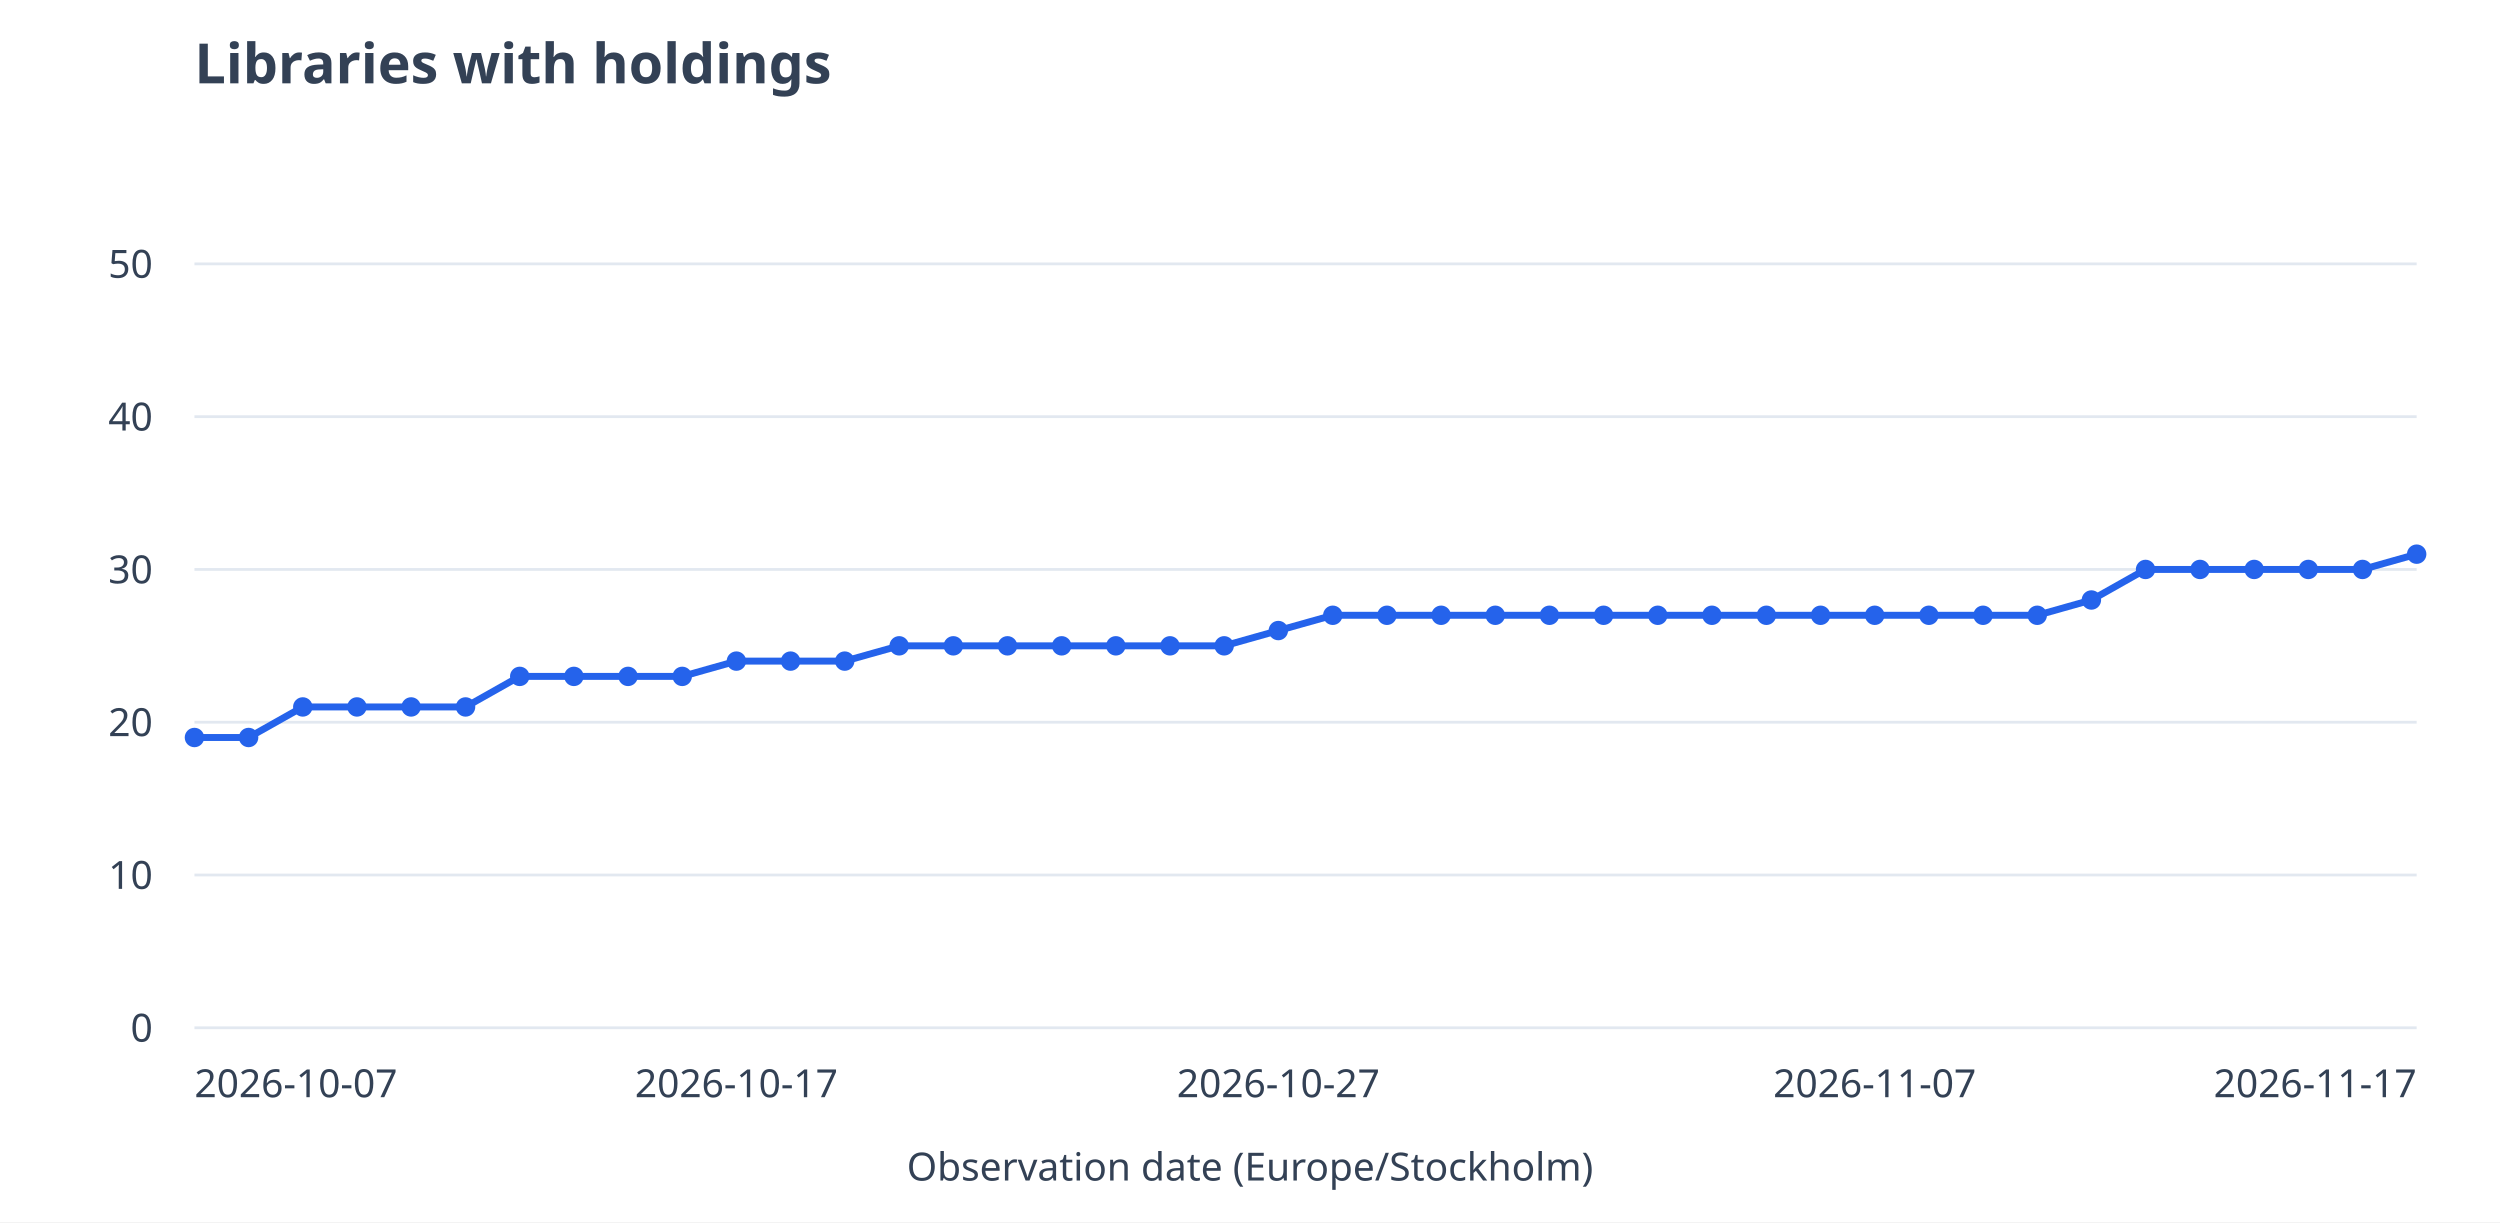
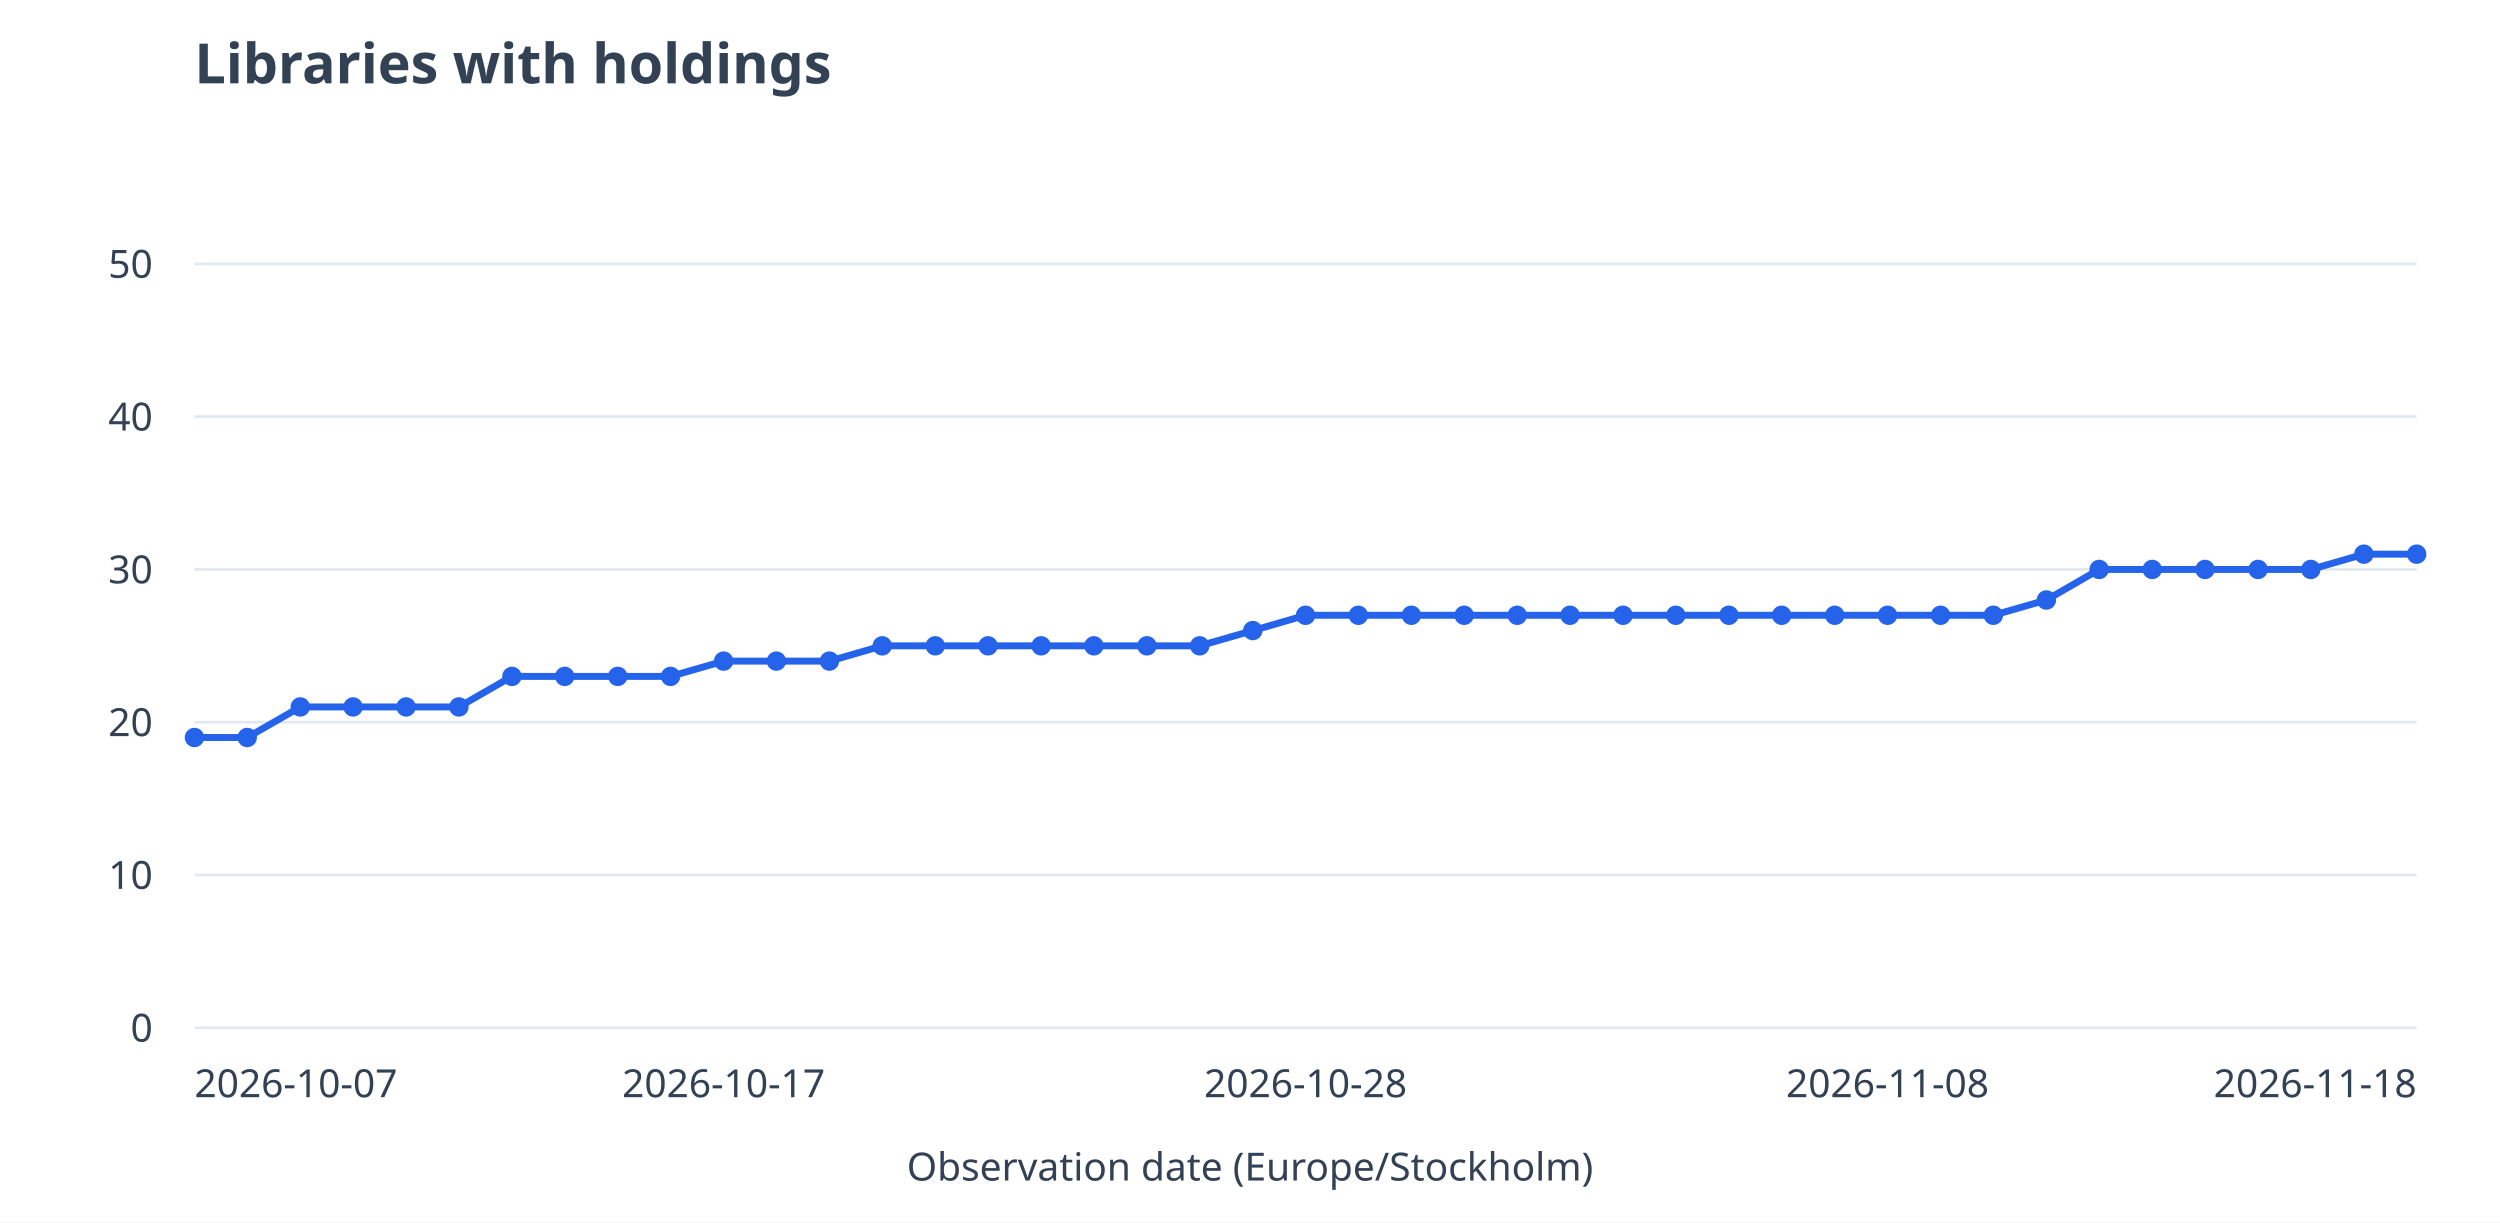
<svg xmlns="http://www.w3.org/2000/svg" viewBox="0 0 900 440" role="img" aria-labelledby="title desc">
  <rect width="900" height="440" fill="white" />
  <g font-family="system-ui,sans-serif" font-size="14" fill="#334155">
    <text x="70" y="30" font-size="20" font-weight="600">Libraries with holdings</text>
    <path d="M70 370.0H870" stroke="#e2e8f0" />
    <text x="55" y="375.0" text-anchor="end">0</text>
    <path d="M70 315.0H870" stroke="#e2e8f0" />
    <text x="55" y="320.0" text-anchor="end">10</text>
    <path d="M70 260.0H870" stroke="#e2e8f0" />
    <text x="55" y="265.0" text-anchor="end">20</text>
    <path d="M70 205.0H870" stroke="#e2e8f0" />
    <text x="55" y="210.0" text-anchor="end">30</text>
    <path d="M70 150.0H870" stroke="#e2e8f0" />
    <text x="55" y="155.0" text-anchor="end">40</text>
    <path d="M70 95.0H870" stroke="#e2e8f0" />
    <text x="55" y="100.0" text-anchor="end">50</text>
-     <path d="M70.0 265.5L89.5 265.5" stroke="#2563eb" stroke-width="2.5" fill="none" />
-     <path d="M89.5 265.5L109.0 254.5" stroke="#2563eb" stroke-width="2.5" fill="none" />
-     <path d="M109.0 254.5L128.5 254.5" stroke="#2563eb" stroke-width="2.5" fill="none" />
-     <path d="M128.5 254.5L148.0 254.5" stroke="#2563eb" stroke-width="2.5" fill="none" />
-     <path d="M148.0 254.5L167.6 254.5" stroke="#2563eb" stroke-width="2.5" fill="none" />
-     <path d="M167.6 254.5L187.1 243.5" stroke="#2563eb" stroke-width="2.5" fill="none" />
-     <path d="M187.1 243.5L206.6 243.5" stroke="#2563eb" stroke-width="2.5" fill="none" />
-     <path d="M206.6 243.5L226.1 243.5" stroke="#2563eb" stroke-width="2.5" fill="none" />
-     <path d="M226.1 243.5L245.6 243.5" stroke="#2563eb" stroke-width="2.5" fill="none" />
-     <path d="M245.6 243.5L265.1 238.0" stroke="#2563eb" stroke-width="2.5" fill="none" />
-     <path d="M265.1 238.0L284.6 238.0" stroke="#2563eb" stroke-width="2.5" fill="none" />
-     <path d="M284.6 238.0L304.1 238.0" stroke="#2563eb" stroke-width="2.5" fill="none" />
-     <path d="M304.1 238.0L323.7 232.5" stroke="#2563eb" stroke-width="2.5" fill="none" />
-     <path d="M323.7 232.5L343.2 232.5" stroke="#2563eb" stroke-width="2.5" fill="none" />
-     <path d="M343.2 232.5L362.7 232.5" stroke="#2563eb" stroke-width="2.5" fill="none" />
-     <path d="M362.7 232.5L382.2 232.5" stroke="#2563eb" stroke-width="2.5" fill="none" />
-     <path d="M382.2 232.5L401.7 232.5" stroke="#2563eb" stroke-width="2.5" fill="none" />
-     <path d="M401.7 232.5L421.2 232.5" stroke="#2563eb" stroke-width="2.5" fill="none" />
-     <path d="M421.2 232.5L440.7 232.5" stroke="#2563eb" stroke-width="2.5" fill="none" />
-     <path d="M440.7 232.5L460.2 227.0" stroke="#2563eb" stroke-width="2.5" fill="none" />
-     <path d="M460.2 227.0L479.8 221.5" stroke="#2563eb" stroke-width="2.5" fill="none" />
-     <path d="M479.8 221.5L499.3 221.5" stroke="#2563eb" stroke-width="2.5" fill="none" />
-     <path d="M499.3 221.5L518.8 221.5" stroke="#2563eb" stroke-width="2.5" fill="none" />
-     <path d="M518.8 221.5L538.3 221.5" stroke="#2563eb" stroke-width="2.5" fill="none" />
-     <path d="M538.3 221.5L557.8 221.5" stroke="#2563eb" stroke-width="2.5" fill="none" />
-     <path d="M557.8 221.5L577.3 221.5" stroke="#2563eb" stroke-width="2.5" fill="none" />
-     <path d="M577.3 221.5L596.8 221.5" stroke="#2563eb" stroke-width="2.5" fill="none" />
-     <path d="M596.8 221.5L616.3 221.5" stroke="#2563eb" stroke-width="2.5" fill="none" />
-     <path d="M616.3 221.5L635.9 221.5" stroke="#2563eb" stroke-width="2.5" fill="none" />
-     <path d="M635.9 221.5L655.4 221.5" stroke="#2563eb" stroke-width="2.5" fill="none" />
-     <path d="M655.4 221.5L674.9 221.5" stroke="#2563eb" stroke-width="2.5" fill="none" />
-     <path d="M674.9 221.5L694.4 221.5" stroke="#2563eb" stroke-width="2.5" fill="none" />
-     <path d="M694.4 221.5L713.9 221.5" stroke="#2563eb" stroke-width="2.5" fill="none" />
-     <path d="M713.9 221.5L733.4 221.5" stroke="#2563eb" stroke-width="2.5" fill="none" />
-     <path d="M733.4 221.5L752.9 216.0" stroke="#2563eb" stroke-width="2.5" fill="none" />
-     <path d="M752.9 216.0L772.4 205.0" stroke="#2563eb" stroke-width="2.5" fill="none" />
-     <path d="M772.4 205.0L792.0 205.0" stroke="#2563eb" stroke-width="2.5" fill="none" />
-     <path d="M792.0 205.0L811.5 205.0" stroke="#2563eb" stroke-width="2.5" fill="none" />
-     <path d="M811.5 205.0L831.0 205.0" stroke="#2563eb" stroke-width="2.5" fill="none" />
-     <path d="M831.0 205.0L850.5 205.0" stroke="#2563eb" stroke-width="2.5" fill="none" />
-     <path d="M850.5 205.0L870.0 199.5" stroke="#2563eb" stroke-width="2.5" fill="none" />
+     <path d="M70.0 265.5L89.0 265.5" stroke="#2563eb" stroke-width="2.5" fill="none" />
+     <path d="M89.0 265.5L108.1 254.5" stroke="#2563eb" stroke-width="2.5" fill="none" />
+     <path d="M108.1 254.5L127.1 254.5" stroke="#2563eb" stroke-width="2.5" fill="none" />
+     <path d="M127.1 254.5L146.2 254.5" stroke="#2563eb" stroke-width="2.5" fill="none" />
+     <path d="M146.2 254.5L165.2 254.5" stroke="#2563eb" stroke-width="2.5" fill="none" />
+     <path d="M165.2 254.5L184.3 243.5" stroke="#2563eb" stroke-width="2.5" fill="none" />
+     <path d="M184.3 243.5L203.3 243.5" stroke="#2563eb" stroke-width="2.5" fill="none" />
+     <path d="M203.3 243.5L222.4 243.5" stroke="#2563eb" stroke-width="2.5" fill="none" />
+     <path d="M222.4 243.5L241.4 243.5" stroke="#2563eb" stroke-width="2.5" fill="none" />
+     <path d="M241.4 243.5L260.5 238.0" stroke="#2563eb" stroke-width="2.5" fill="none" />
+     <path d="M260.5 238.0L279.5 238.0" stroke="#2563eb" stroke-width="2.5" fill="none" />
+     <path d="M279.5 238.0L298.6 238.0" stroke="#2563eb" stroke-width="2.5" fill="none" />
+     <path d="M298.6 238.0L317.6 232.5" stroke="#2563eb" stroke-width="2.5" fill="none" />
+     <path d="M317.6 232.5L336.7 232.5" stroke="#2563eb" stroke-width="2.5" fill="none" />
+     <path d="M336.7 232.5L355.7 232.5" stroke="#2563eb" stroke-width="2.5" fill="none" />
+     <path d="M355.7 232.5L374.8 232.5" stroke="#2563eb" stroke-width="2.5" fill="none" />
+     <path d="M374.8 232.5L393.8 232.5" stroke="#2563eb" stroke-width="2.5" fill="none" />
+     <path d="M393.8 232.5L412.9 232.5" stroke="#2563eb" stroke-width="2.5" fill="none" />
+     <path d="M412.9 232.5L431.9 232.5" stroke="#2563eb" stroke-width="2.5" fill="none" />
+     <path d="M431.9 232.5L451.0 227.0" stroke="#2563eb" stroke-width="2.5" fill="none" />
+     <path d="M451.0 227.0L470.0 221.5" stroke="#2563eb" stroke-width="2.5" fill="none" />
+     <path d="M470.0 221.5L489.0 221.5" stroke="#2563eb" stroke-width="2.5" fill="none" />
+     <path d="M489.0 221.5L508.1 221.5" stroke="#2563eb" stroke-width="2.5" fill="none" />
+     <path d="M508.1 221.5L527.1 221.5" stroke="#2563eb" stroke-width="2.5" fill="none" />
+     <path d="M527.1 221.5L546.2 221.5" stroke="#2563eb" stroke-width="2.5" fill="none" />
+     <path d="M546.2 221.5L565.2 221.5" stroke="#2563eb" stroke-width="2.5" fill="none" />
+     <path d="M565.2 221.5L584.3 221.5" stroke="#2563eb" stroke-width="2.5" fill="none" />
+     <path d="M584.3 221.5L603.3 221.5" stroke="#2563eb" stroke-width="2.5" fill="none" />
+     <path d="M603.3 221.5L622.4 221.5" stroke="#2563eb" stroke-width="2.5" fill="none" />
+     <path d="M622.4 221.5L641.4 221.5" stroke="#2563eb" stroke-width="2.5" fill="none" />
+     <path d="M641.4 221.5L660.5 221.5" stroke="#2563eb" stroke-width="2.5" fill="none" />
+     <path d="M660.5 221.5L679.5 221.5" stroke="#2563eb" stroke-width="2.5" fill="none" />
+     <path d="M679.5 221.5L698.6 221.5" stroke="#2563eb" stroke-width="2.5" fill="none" />
+     <path d="M698.6 221.5L717.6 221.5" stroke="#2563eb" stroke-width="2.5" fill="none" />
+     <path d="M717.6 221.5L736.7 216.0" stroke="#2563eb" stroke-width="2.5" fill="none" />
+     <path d="M736.7 216.0L755.7 205.0" stroke="#2563eb" stroke-width="2.5" fill="none" />
+     <path d="M755.7 205.0L774.8 205.0" stroke="#2563eb" stroke-width="2.5" fill="none" />
+     <path d="M774.8 205.0L793.8 205.0" stroke="#2563eb" stroke-width="2.5" fill="none" />
+     <path d="M793.8 205.0L812.9 205.0" stroke="#2563eb" stroke-width="2.5" fill="none" />
+     <path d="M812.9 205.0L831.9 205.0" stroke="#2563eb" stroke-width="2.5" fill="none" />
+     <path d="M831.9 205.0L851.0 199.5" stroke="#2563eb" stroke-width="2.5" fill="none" />
+     <path d="M851.0 199.5L870.0 199.5" stroke="#2563eb" stroke-width="2.5" fill="none" />
    <circle cx="70.0" cy="265.5" r="3.5" fill="#2563eb" />
-     <circle cx="89.5" cy="265.5" r="3.5" fill="#2563eb" />
-     <circle cx="109.0" cy="254.5" r="3.5" fill="#2563eb" />
-     <circle cx="128.5" cy="254.5" r="3.5" fill="#2563eb" />
-     <circle cx="148.0" cy="254.5" r="3.5" fill="#2563eb" />
-     <circle cx="167.6" cy="254.5" r="3.5" fill="#2563eb" />
-     <circle cx="187.1" cy="243.5" r="3.5" fill="#2563eb" />
-     <circle cx="206.6" cy="243.5" r="3.5" fill="#2563eb" />
-     <circle cx="226.1" cy="243.5" r="3.5" fill="#2563eb" />
-     <circle cx="245.6" cy="243.5" r="3.5" fill="#2563eb" />
-     <circle cx="265.1" cy="238.0" r="3.5" fill="#2563eb" />
-     <circle cx="284.6" cy="238.0" r="3.5" fill="#2563eb" />
-     <circle cx="304.1" cy="238.0" r="3.5" fill="#2563eb" />
-     <circle cx="323.7" cy="232.5" r="3.5" fill="#2563eb" />
-     <circle cx="343.2" cy="232.5" r="3.5" fill="#2563eb" />
-     <circle cx="362.7" cy="232.5" r="3.5" fill="#2563eb" />
-     <circle cx="382.2" cy="232.5" r="3.5" fill="#2563eb" />
-     <circle cx="401.7" cy="232.5" r="3.5" fill="#2563eb" />
-     <circle cx="421.2" cy="232.5" r="3.5" fill="#2563eb" />
-     <circle cx="440.7" cy="232.5" r="3.5" fill="#2563eb" />
-     <circle cx="460.2" cy="227.0" r="3.5" fill="#2563eb" />
-     <circle cx="479.8" cy="221.5" r="3.5" fill="#2563eb" />
-     <circle cx="499.3" cy="221.5" r="3.5" fill="#2563eb" />
-     <circle cx="518.8" cy="221.5" r="3.5" fill="#2563eb" />
-     <circle cx="538.3" cy="221.5" r="3.5" fill="#2563eb" />
-     <circle cx="557.8" cy="221.5" r="3.5" fill="#2563eb" />
-     <circle cx="577.3" cy="221.5" r="3.5" fill="#2563eb" />
-     <circle cx="596.8" cy="221.5" r="3.5" fill="#2563eb" />
-     <circle cx="616.3" cy="221.5" r="3.5" fill="#2563eb" />
-     <circle cx="635.9" cy="221.5" r="3.5" fill="#2563eb" />
-     <circle cx="655.4" cy="221.5" r="3.5" fill="#2563eb" />
-     <circle cx="674.9" cy="221.5" r="3.5" fill="#2563eb" />
-     <circle cx="694.4" cy="221.5" r="3.5" fill="#2563eb" />
-     <circle cx="713.9" cy="221.5" r="3.5" fill="#2563eb" />
-     <circle cx="733.4" cy="221.5" r="3.5" fill="#2563eb" />
-     <circle cx="752.9" cy="216.0" r="3.5" fill="#2563eb" />
-     <circle cx="772.4" cy="205.0" r="3.5" fill="#2563eb" />
-     <circle cx="792.0" cy="205.0" r="3.5" fill="#2563eb" />
-     <circle cx="811.5" cy="205.0" r="3.5" fill="#2563eb" />
-     <circle cx="831.0" cy="205.0" r="3.5" fill="#2563eb" />
-     <circle cx="850.5" cy="205.0" r="3.5" fill="#2563eb" />
+     <circle cx="89.0" cy="265.5" r="3.5" fill="#2563eb" />
+     <circle cx="108.1" cy="254.5" r="3.5" fill="#2563eb" />
+     <circle cx="127.1" cy="254.5" r="3.5" fill="#2563eb" />
+     <circle cx="146.2" cy="254.5" r="3.5" fill="#2563eb" />
+     <circle cx="165.2" cy="254.5" r="3.5" fill="#2563eb" />
+     <circle cx="184.3" cy="243.5" r="3.5" fill="#2563eb" />
+     <circle cx="203.3" cy="243.5" r="3.5" fill="#2563eb" />
+     <circle cx="222.4" cy="243.5" r="3.5" fill="#2563eb" />
+     <circle cx="241.4" cy="243.5" r="3.5" fill="#2563eb" />
+     <circle cx="260.5" cy="238.0" r="3.5" fill="#2563eb" />
+     <circle cx="279.5" cy="238.0" r="3.5" fill="#2563eb" />
+     <circle cx="298.6" cy="238.0" r="3.5" fill="#2563eb" />
+     <circle cx="317.6" cy="232.5" r="3.5" fill="#2563eb" />
+     <circle cx="336.7" cy="232.5" r="3.5" fill="#2563eb" />
+     <circle cx="355.7" cy="232.5" r="3.5" fill="#2563eb" />
+     <circle cx="374.8" cy="232.5" r="3.5" fill="#2563eb" />
+     <circle cx="393.8" cy="232.5" r="3.5" fill="#2563eb" />
+     <circle cx="412.9" cy="232.5" r="3.5" fill="#2563eb" />
+     <circle cx="431.9" cy="232.5" r="3.5" fill="#2563eb" />
+     <circle cx="451.0" cy="227.0" r="3.5" fill="#2563eb" />
+     <circle cx="470.0" cy="221.5" r="3.5" fill="#2563eb" />
+     <circle cx="489.0" cy="221.5" r="3.5" fill="#2563eb" />
+     <circle cx="508.1" cy="221.5" r="3.5" fill="#2563eb" />
+     <circle cx="527.1" cy="221.5" r="3.5" fill="#2563eb" />
+     <circle cx="546.2" cy="221.5" r="3.5" fill="#2563eb" />
+     <circle cx="565.2" cy="221.5" r="3.5" fill="#2563eb" />
+     <circle cx="584.3" cy="221.5" r="3.5" fill="#2563eb" />
+     <circle cx="603.3" cy="221.5" r="3.5" fill="#2563eb" />
+     <circle cx="622.4" cy="221.5" r="3.5" fill="#2563eb" />
+     <circle cx="641.4" cy="221.5" r="3.5" fill="#2563eb" />
+     <circle cx="660.5" cy="221.5" r="3.5" fill="#2563eb" />
+     <circle cx="679.5" cy="221.5" r="3.5" fill="#2563eb" />
+     <circle cx="698.6" cy="221.5" r="3.5" fill="#2563eb" />
+     <circle cx="717.6" cy="221.5" r="3.5" fill="#2563eb" />
+     <circle cx="736.7" cy="216.0" r="3.5" fill="#2563eb" />
+     <circle cx="755.7" cy="205.0" r="3.5" fill="#2563eb" />
+     <circle cx="774.8" cy="205.0" r="3.5" fill="#2563eb" />
+     <circle cx="793.8" cy="205.0" r="3.5" fill="#2563eb" />
+     <circle cx="812.9" cy="205.0" r="3.5" fill="#2563eb" />
+     <circle cx="831.9" cy="205.0" r="3.5" fill="#2563eb" />
+     <circle cx="851.0" cy="199.5" r="3.5" fill="#2563eb" />
    <circle cx="870.0" cy="199.5" r="3.5" fill="#2563eb" />
    <text x="70.0" y="395" text-anchor="start">2026-10-07</text>
-     <text x="265.1" y="395" text-anchor="middle">2026-10-17</text>
-     <text x="460.2" y="395" text-anchor="middle">2026-10-27</text>
-     <text x="674.9" y="395" text-anchor="middle">2026-11-07</text>
-     <text x="870.0" y="395" text-anchor="end">2026-11-17</text>
+     <text x="260.5" y="395" text-anchor="middle">2026-10-17</text>
+     <text x="470.0" y="395" text-anchor="middle">2026-10-28</text>
+     <text x="679.5" y="395" text-anchor="middle">2026-11-08</text>
+     <text x="870.0" y="395" text-anchor="end">2026-11-18</text>
    <text x="450" y="425" text-anchor="middle">Observation date (Europe/Stockholm)</text>
  </g>
</svg>
